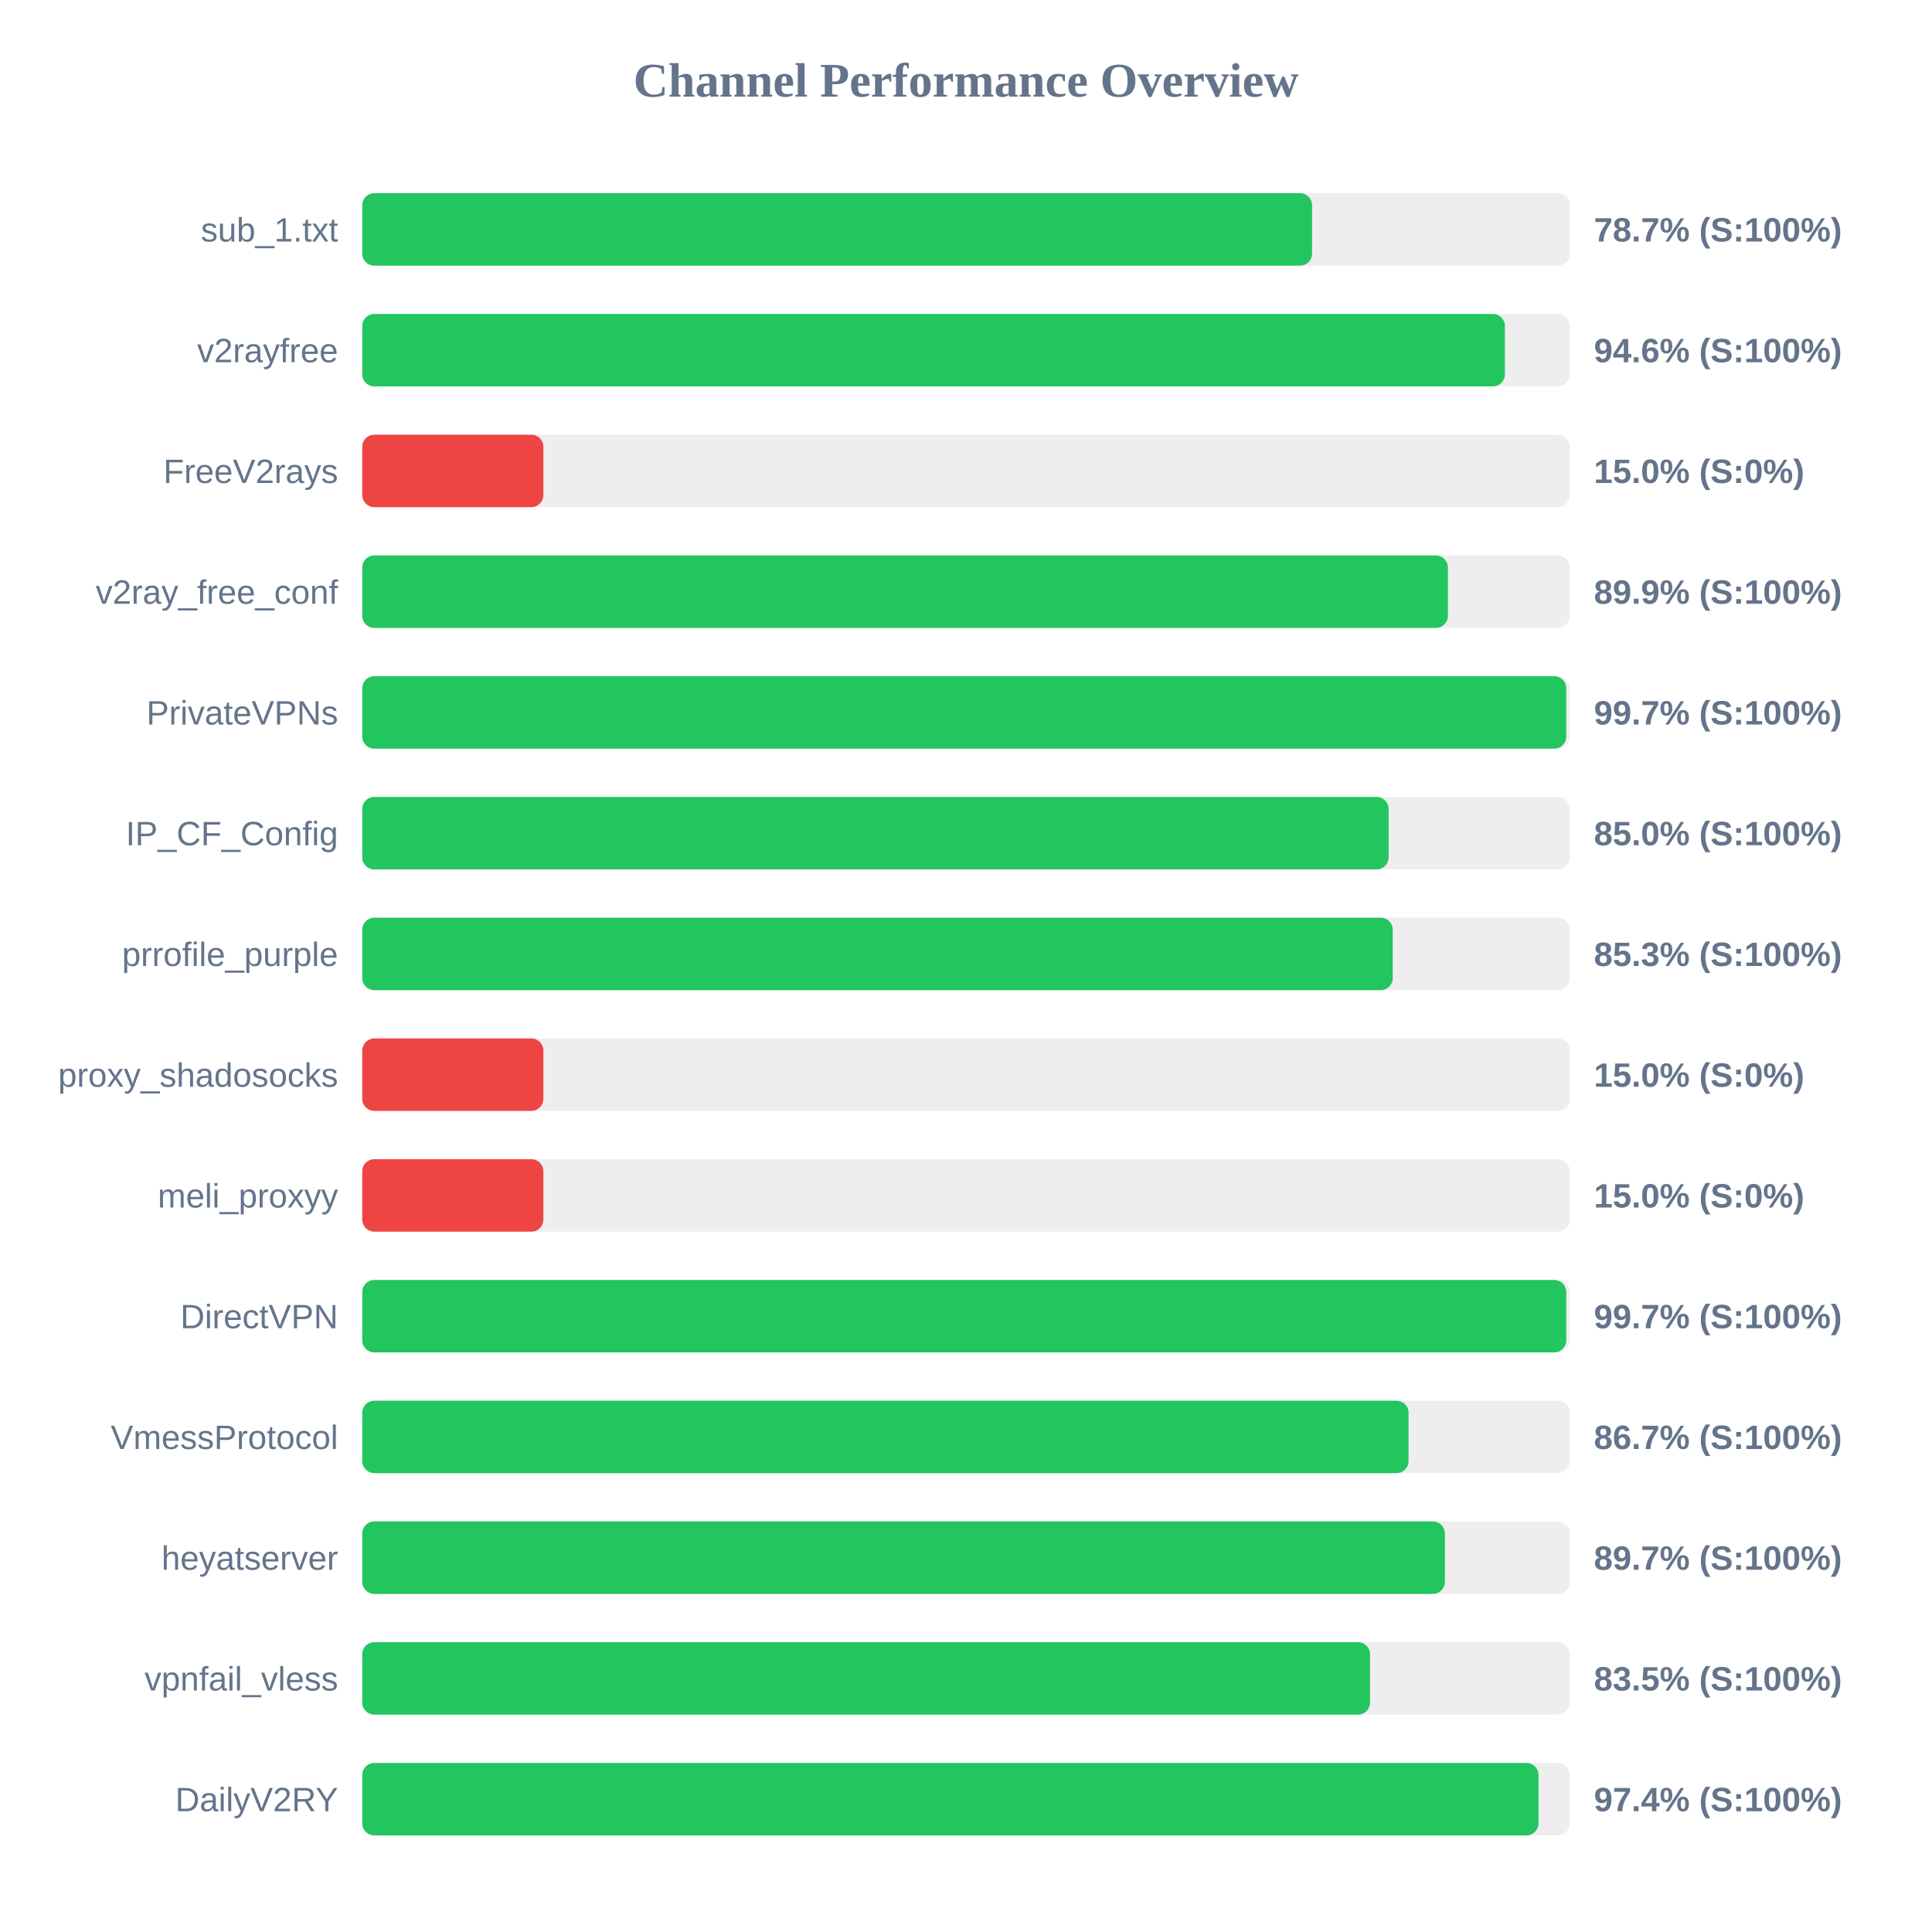
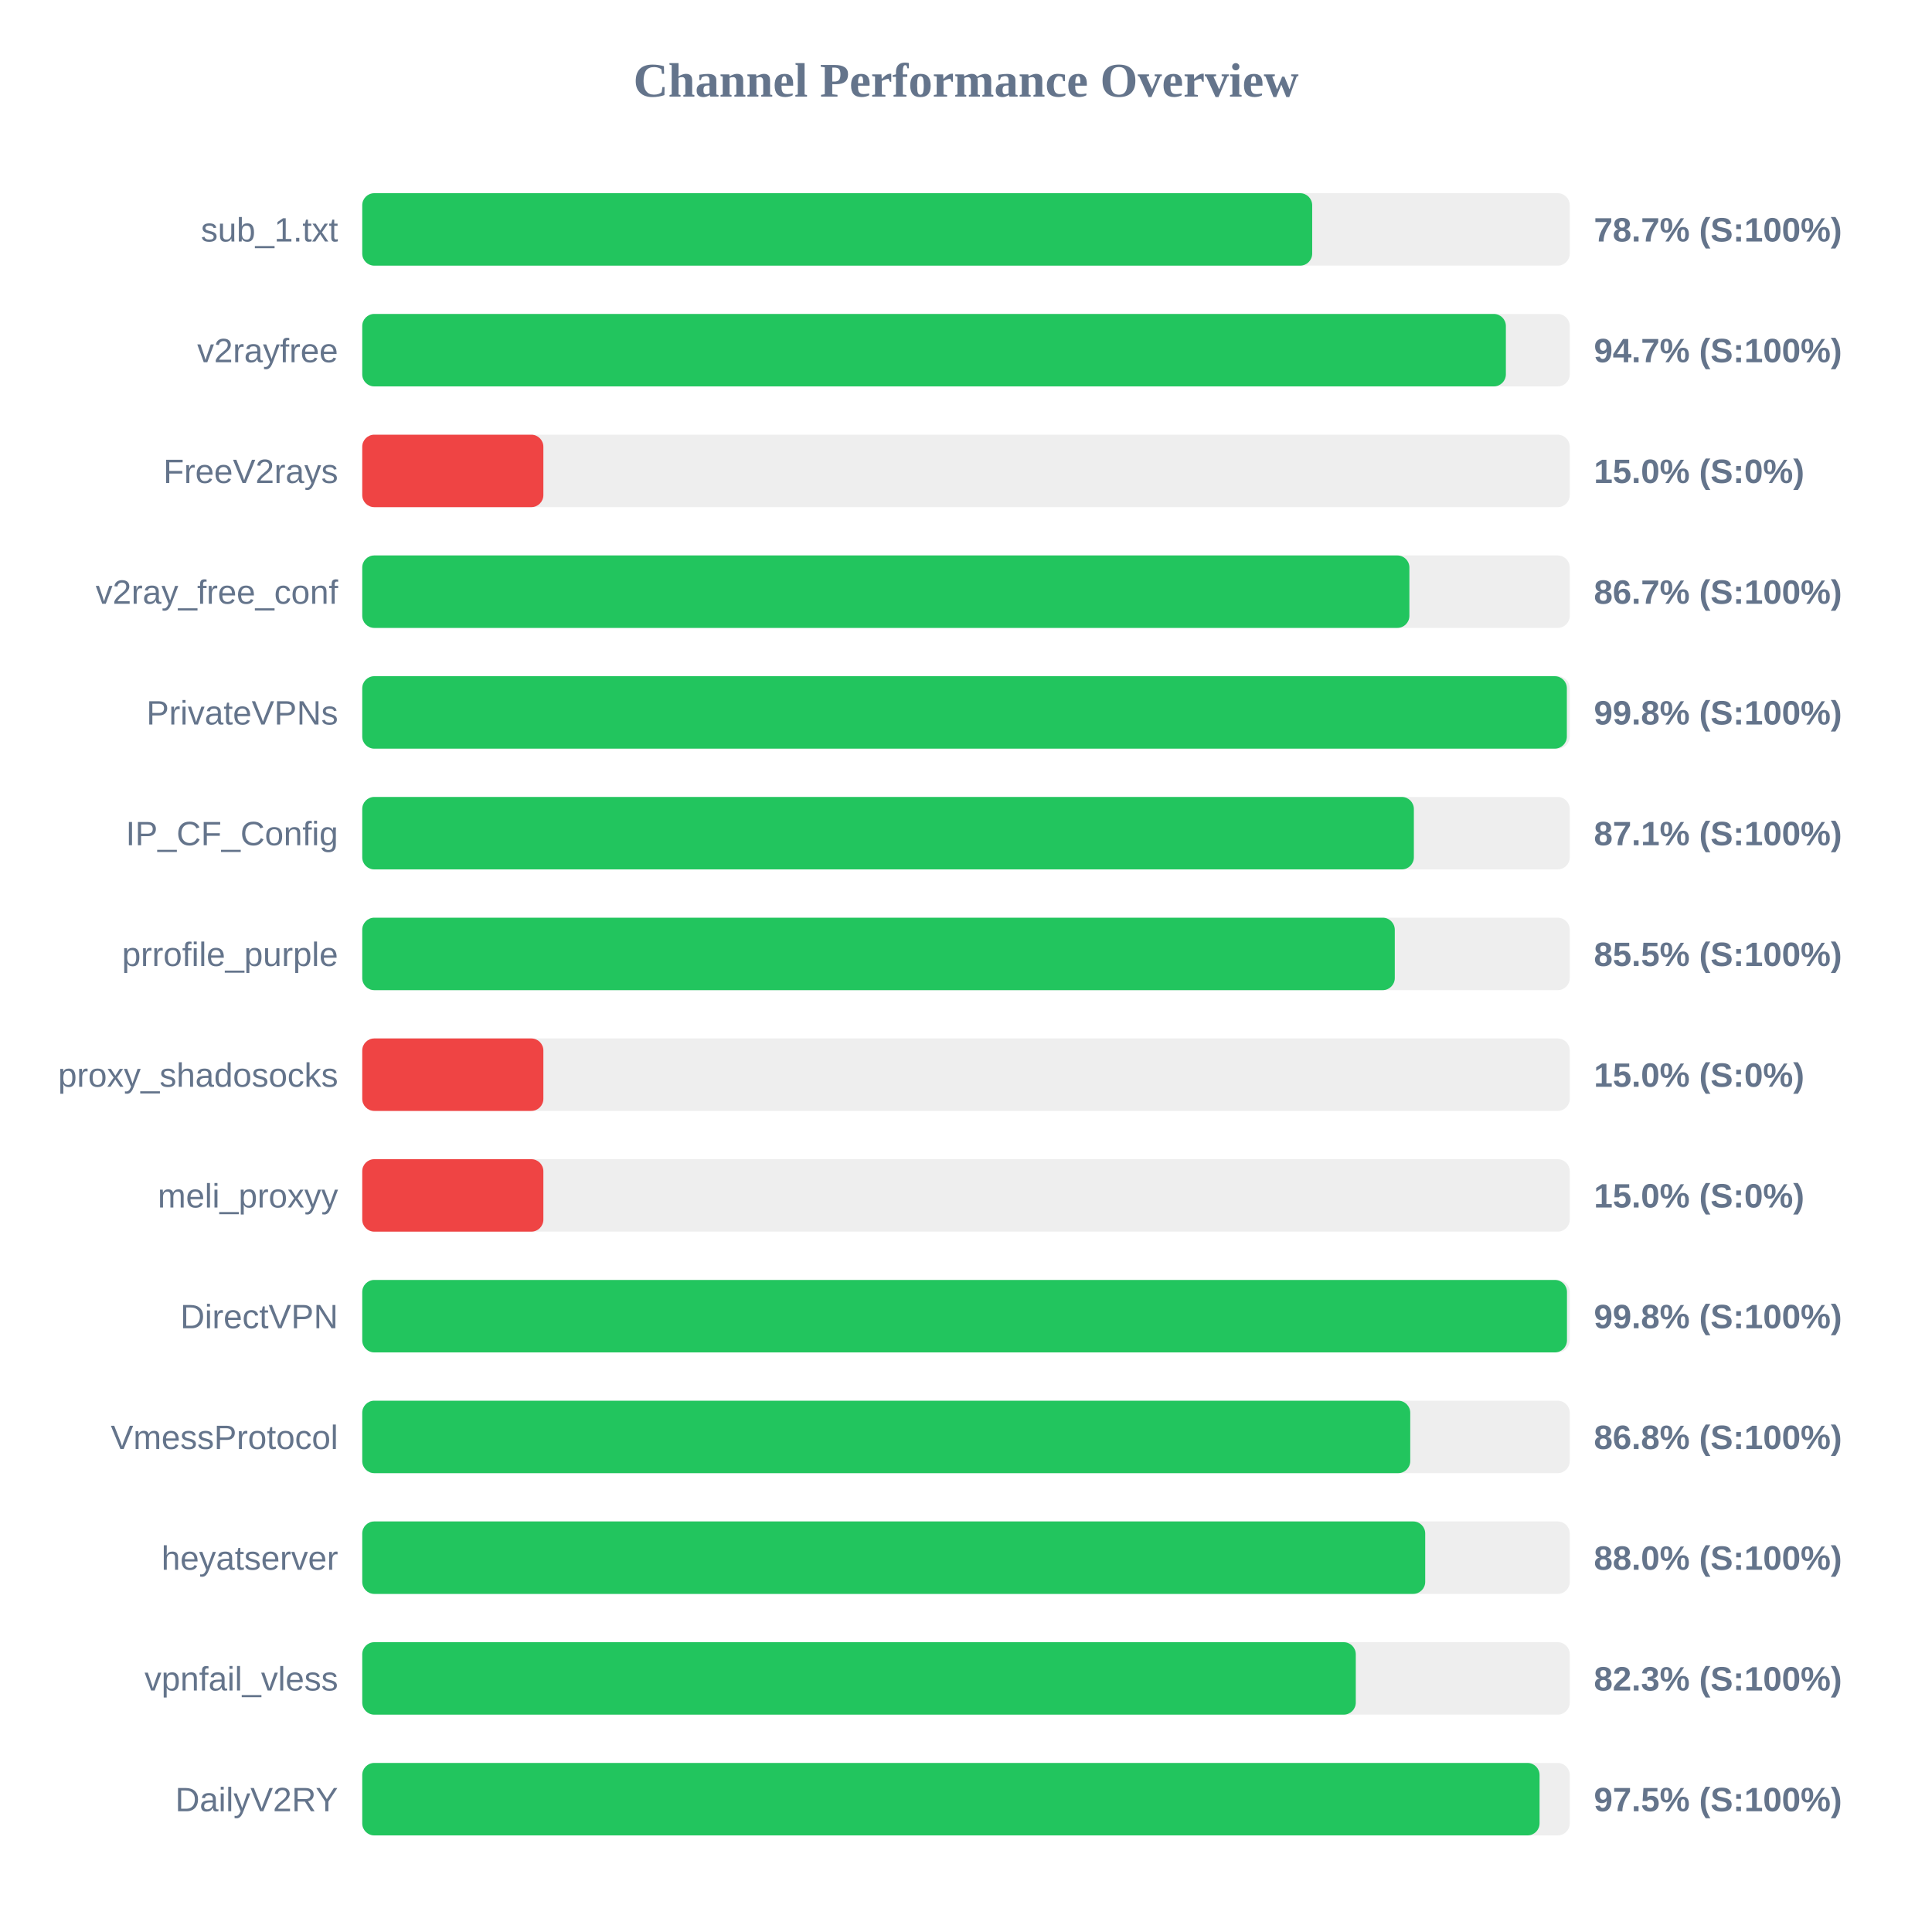
<svg xmlns="http://www.w3.org/2000/svg" width="800" height="800" version="1.1">
  <style>
        .row { font: 14px Arial; fill: #64748b; }
        .score { font: bold 14px Arial; fill: #64748b; }
    </style>
  <text x="400" y="40" text-anchor="middle" font-size="20px" font-weight="bold" fill="#64748b">Channel Performance Overview</text>
  <rect x="150" y="80" width="500" height="30" fill="#eee" rx="5" />
-   <rect x="150" y="80" width="393.3" height="30" fill="#22c55e" rx="5" />
+   <rect x="150" y="80" width="393.35" height="30" fill="#22c55e" rx="5" />
  <text x="140" y="100" text-anchor="end" class="row">sub_1.txt</text>
  <text x="660" y="100" text-anchor="start" class="score">78.7% (S:100%)</text>
  <rect x="150" y="130" width="500" height="30" fill="#eee" rx="5" />
-   <rect x="150" y="130" width="473.15" height="30" fill="#22c55e" rx="5" />
+   <rect x="150" y="130" width="473.55" height="30" fill="#22c55e" rx="5" />
  <text x="140" y="150" text-anchor="end" class="row">v2rayfree</text>
-   <text x="660" y="150" text-anchor="start" class="score">94.6% (S:100%)</text>
+   <text x="660" y="150" text-anchor="start" class="score">94.7% (S:100%)</text>
  <rect x="150" y="180" width="500" height="30" fill="#eee" rx="5" />
  <rect x="150" y="180" width="75.0" height="30" fill="#ef4444" rx="5" />
  <text x="140" y="200" text-anchor="end" class="row">FreeV2rays</text>
  <text x="660" y="200" text-anchor="start" class="score">15.0% (S:0%)</text>
  <rect x="150" y="230" width="500" height="30" fill="#eee" rx="5" />
-   <rect x="150" y="230" width="449.55" height="30" fill="#22c55e" rx="5" />
+   <rect x="150" y="230" width="433.6" height="30" fill="#22c55e" rx="5" />
  <text x="140" y="250" text-anchor="end" class="row">v2ray_free_conf</text>
-   <text x="660" y="250" text-anchor="start" class="score">89.9% (S:100%)</text>
+   <text x="660" y="250" text-anchor="start" class="score">86.7% (S:100%)</text>
  <rect x="150" y="280" width="500" height="30" fill="#eee" rx="5" />
-   <rect x="150" y="280" width="498.55" height="30" fill="#22c55e" rx="5" />
+   <rect x="150" y="280" width="498.8" height="30" fill="#22c55e" rx="5" />
  <text x="140" y="300" text-anchor="end" class="row">PrivateVPNs</text>
-   <text x="660" y="300" text-anchor="start" class="score">99.7% (S:100%)</text>
+   <text x="660" y="300" text-anchor="start" class="score">99.8% (S:100%)</text>
  <rect x="150" y="330" width="500" height="30" fill="#eee" rx="5" />
-   <rect x="150" y="330" width="425.0" height="30" fill="#22c55e" rx="5" />
+   <rect x="150" y="330" width="435.45" height="30" fill="#22c55e" rx="5" />
  <text x="140" y="350" text-anchor="end" class="row">IP_CF_Config</text>
-   <text x="660" y="350" text-anchor="start" class="score">85.0% (S:100%)</text>
+   <text x="660" y="350" text-anchor="start" class="score">87.1% (S:100%)</text>
  <rect x="150" y="380" width="500" height="30" fill="#eee" rx="5" />
-   <rect x="150" y="380" width="426.7" height="30" fill="#22c55e" rx="5" />
+   <rect x="150" y="380" width="427.55" height="30" fill="#22c55e" rx="5" />
  <text x="140" y="400" text-anchor="end" class="row">prrofile_purple</text>
-   <text x="660" y="400" text-anchor="start" class="score">85.3% (S:100%)</text>
+   <text x="660" y="400" text-anchor="start" class="score">85.5% (S:100%)</text>
  <rect x="150" y="430" width="500" height="30" fill="#eee" rx="5" />
  <rect x="150" y="430" width="75.0" height="30" fill="#ef4444" rx="5" />
  <text x="140" y="450" text-anchor="end" class="row">proxy_shadosocks</text>
  <text x="660" y="450" text-anchor="start" class="score">15.0% (S:0%)</text>
  <rect x="150" y="480" width="500" height="30" fill="#eee" rx="5" />
  <rect x="150" y="480" width="75.0" height="30" fill="#ef4444" rx="5" />
  <text x="140" y="500" text-anchor="end" class="row">meli_proxyy</text>
  <text x="660" y="500" text-anchor="start" class="score">15.0% (S:0%)</text>
  <rect x="150" y="530" width="500" height="30" fill="#eee" rx="5" />
-   <rect x="150" y="530" width="498.55" height="30" fill="#22c55e" rx="5" />
+   <rect x="150" y="530" width="498.85" height="30" fill="#22c55e" rx="5" />
  <text x="140" y="550" text-anchor="end" class="row">DirectVPN</text>
-   <text x="660" y="550" text-anchor="start" class="score">99.7% (S:100%)</text>
+   <text x="660" y="550" text-anchor="start" class="score">99.8% (S:100%)</text>
  <rect x="150" y="580" width="500" height="30" fill="#eee" rx="5" />
-   <rect x="150" y="580" width="433.25" height="30" fill="#22c55e" rx="5" />
+   <rect x="150" y="580" width="433.95" height="30" fill="#22c55e" rx="5" />
  <text x="140" y="600" text-anchor="end" class="row">VmessProtocol</text>
-   <text x="660" y="600" text-anchor="start" class="score">86.7% (S:100%)</text>
+   <text x="660" y="600" text-anchor="start" class="score">86.8% (S:100%)</text>
  <rect x="150" y="630" width="500" height="30" fill="#eee" rx="5" />
-   <rect x="150" y="630" width="448.3" height="30" fill="#22c55e" rx="5" />
+   <rect x="150" y="630" width="440.15" height="30" fill="#22c55e" rx="5" />
  <text x="140" y="650" text-anchor="end" class="row">heyatserver</text>
-   <text x="660" y="650" text-anchor="start" class="score">89.7% (S:100%)</text>
+   <text x="660" y="650" text-anchor="start" class="score">88.0% (S:100%)</text>
  <rect x="150" y="680" width="500" height="30" fill="#eee" rx="5" />
-   <rect x="150" y="680" width="417.3" height="30" fill="#22c55e" rx="5" />
+   <rect x="150" y="680" width="411.4" height="30" fill="#22c55e" rx="5" />
  <text x="140" y="700" text-anchor="end" class="row">vpnfail_vless</text>
-   <text x="660" y="700" text-anchor="start" class="score">83.5% (S:100%)</text>
+   <text x="660" y="700" text-anchor="start" class="score">82.3% (S:100%)</text>
  <rect x="150" y="730" width="500" height="30" fill="#eee" rx="5" />
-   <rect x="150" y="730" width="487.05" height="30" fill="#22c55e" rx="5" />
+   <rect x="150" y="730" width="487.5" height="30" fill="#22c55e" rx="5" />
  <text x="140" y="750" text-anchor="end" class="row">DailyV2RY</text>
-   <text x="660" y="750" text-anchor="start" class="score">97.4% (S:100%)</text>
+   <text x="660" y="750" text-anchor="start" class="score">97.5% (S:100%)</text>
</svg>
